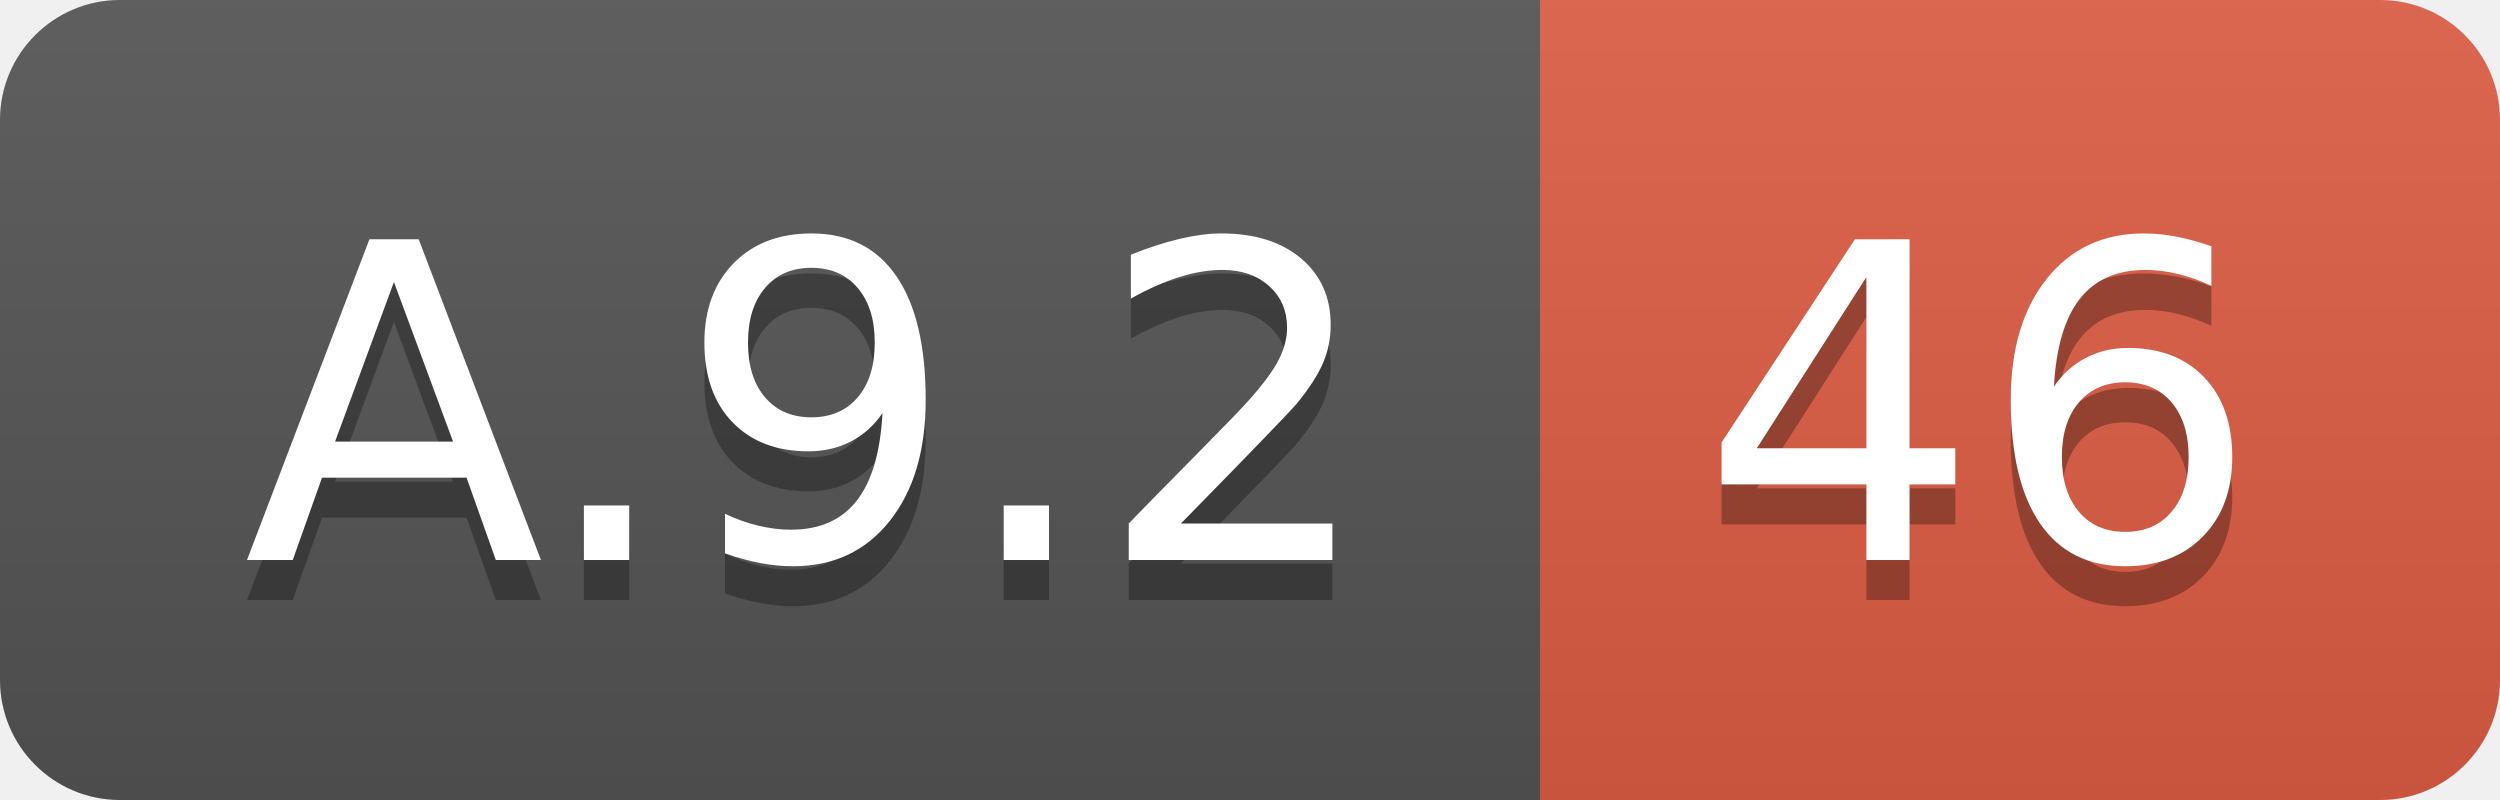
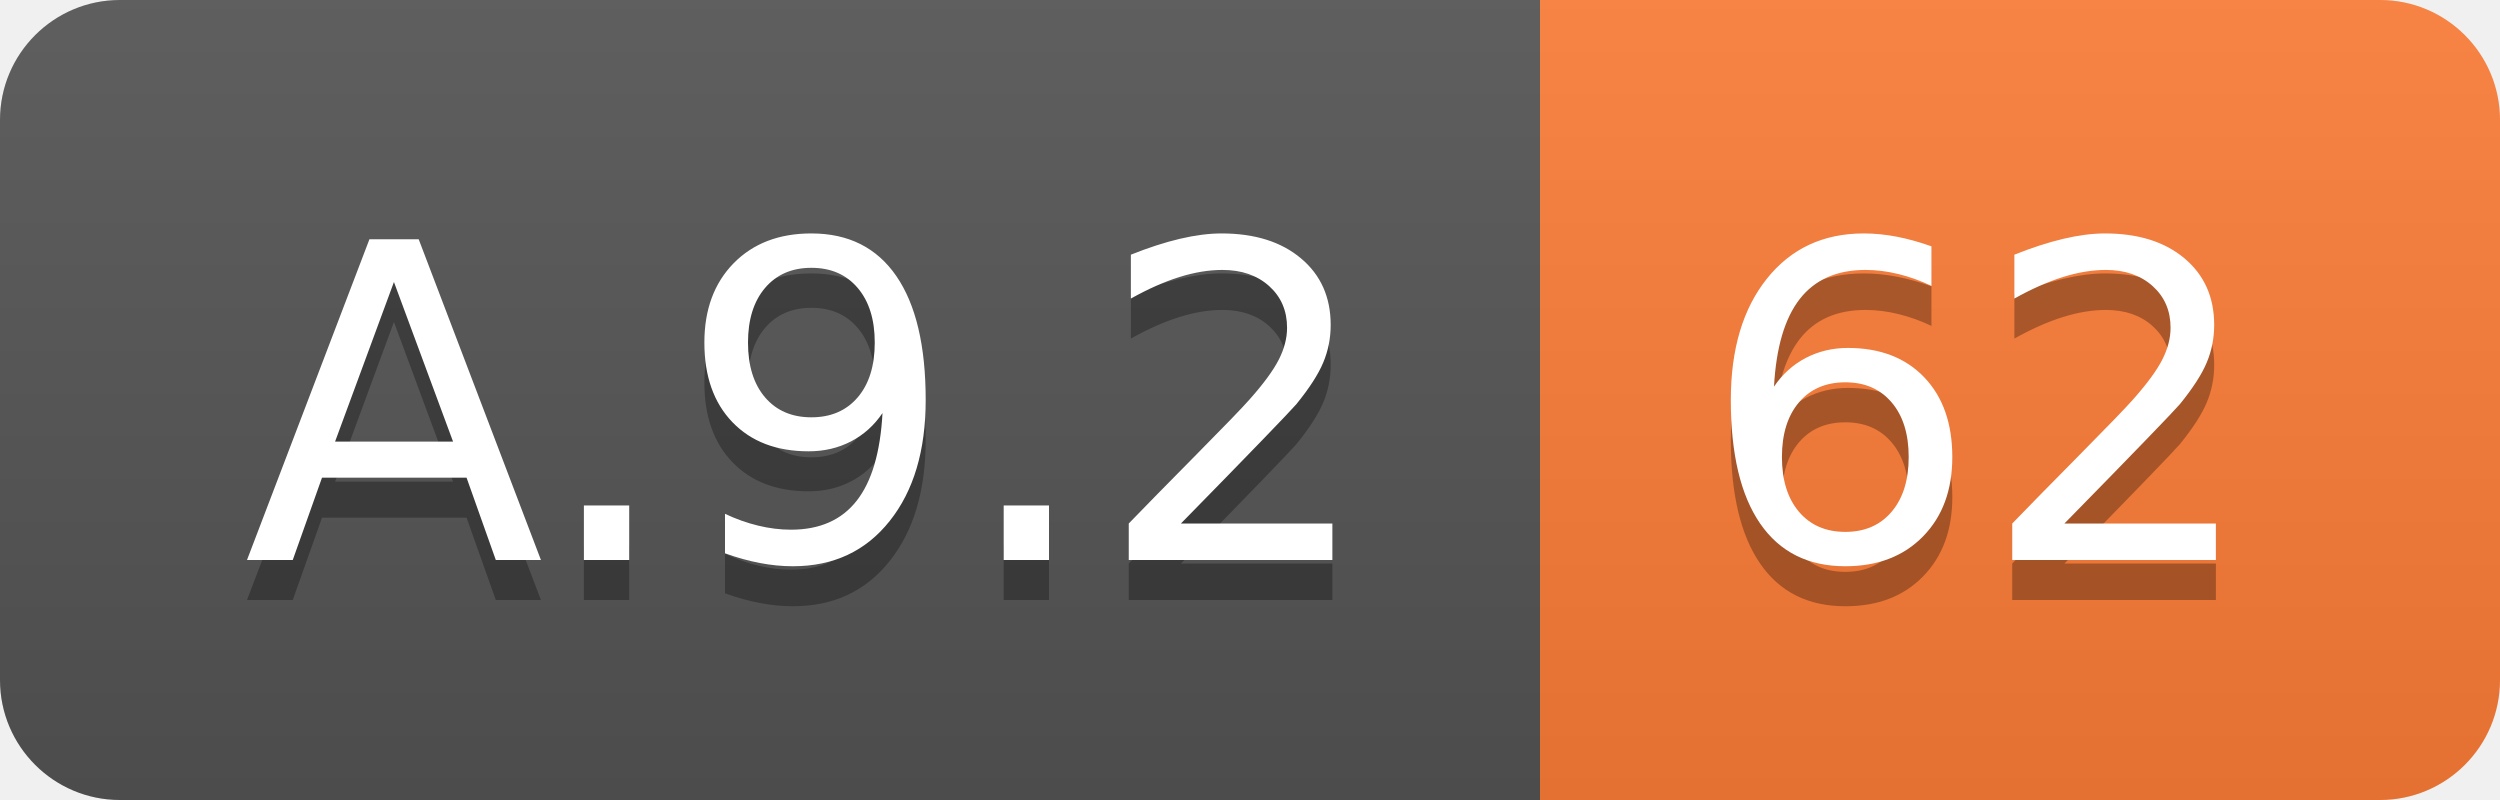
<svg xmlns="http://www.w3.org/2000/svg" width="62.5" height="20">
  <linearGradient id="smooth" x2="0" y2="100%">
    <stop offset="0" stop-color="#bbb" stop-opacity=".1" />
    <stop offset="1" stop-opacity=".1" />
  </linearGradient>
  <clipPath id="round">
    <rect width="62.5" height="20" rx="3" fill="#fff" />
  </clipPath>
  <g clip-path="url(#round)">
    <rect width="38.5" height="20" fill="#555" />
-     <rect x="38.5" width="24.0" height="20" fill="#e05d44" />
+     <rect x="38.5" width="24.0" height="20" fill="#fe7d37" />
    <rect width="62.5" height="20" fill="url(#smooth)" />
  </g>
  <g fill="#fff" text-anchor="middle" font-family="DejaVu Sans,Verdana,Geneva,sans-serif" font-size="110">
    <text x="202.5" y="150" fill="#010101" fill-opacity=".3" transform="scale(0.1)" textLength="285.0" lengthAdjust="spacing">A.9.2</text>
    <text x="202.5" y="140" transform="scale(0.1)" textLength="285.0" lengthAdjust="spacing">A.9.2</text>
-     <text x="495.0" y="150" fill="#010101" fill-opacity=".3" transform="scale(0.1)" textLength="140.0" lengthAdjust="spacing">46</text>
-     <text x="495.0" y="140" transform="scale(0.1)" textLength="140.0" lengthAdjust="spacing">46</text>
+     <text x="495.0" y="150" fill="#010101" fill-opacity=".3" transform="scale(0.1)" textLength="140.0" lengthAdjust="spacing">62</text>
+     <text x="495.0" y="140" transform="scale(0.1)" textLength="140.0" lengthAdjust="spacing">62</text>
  </g>
</svg>
